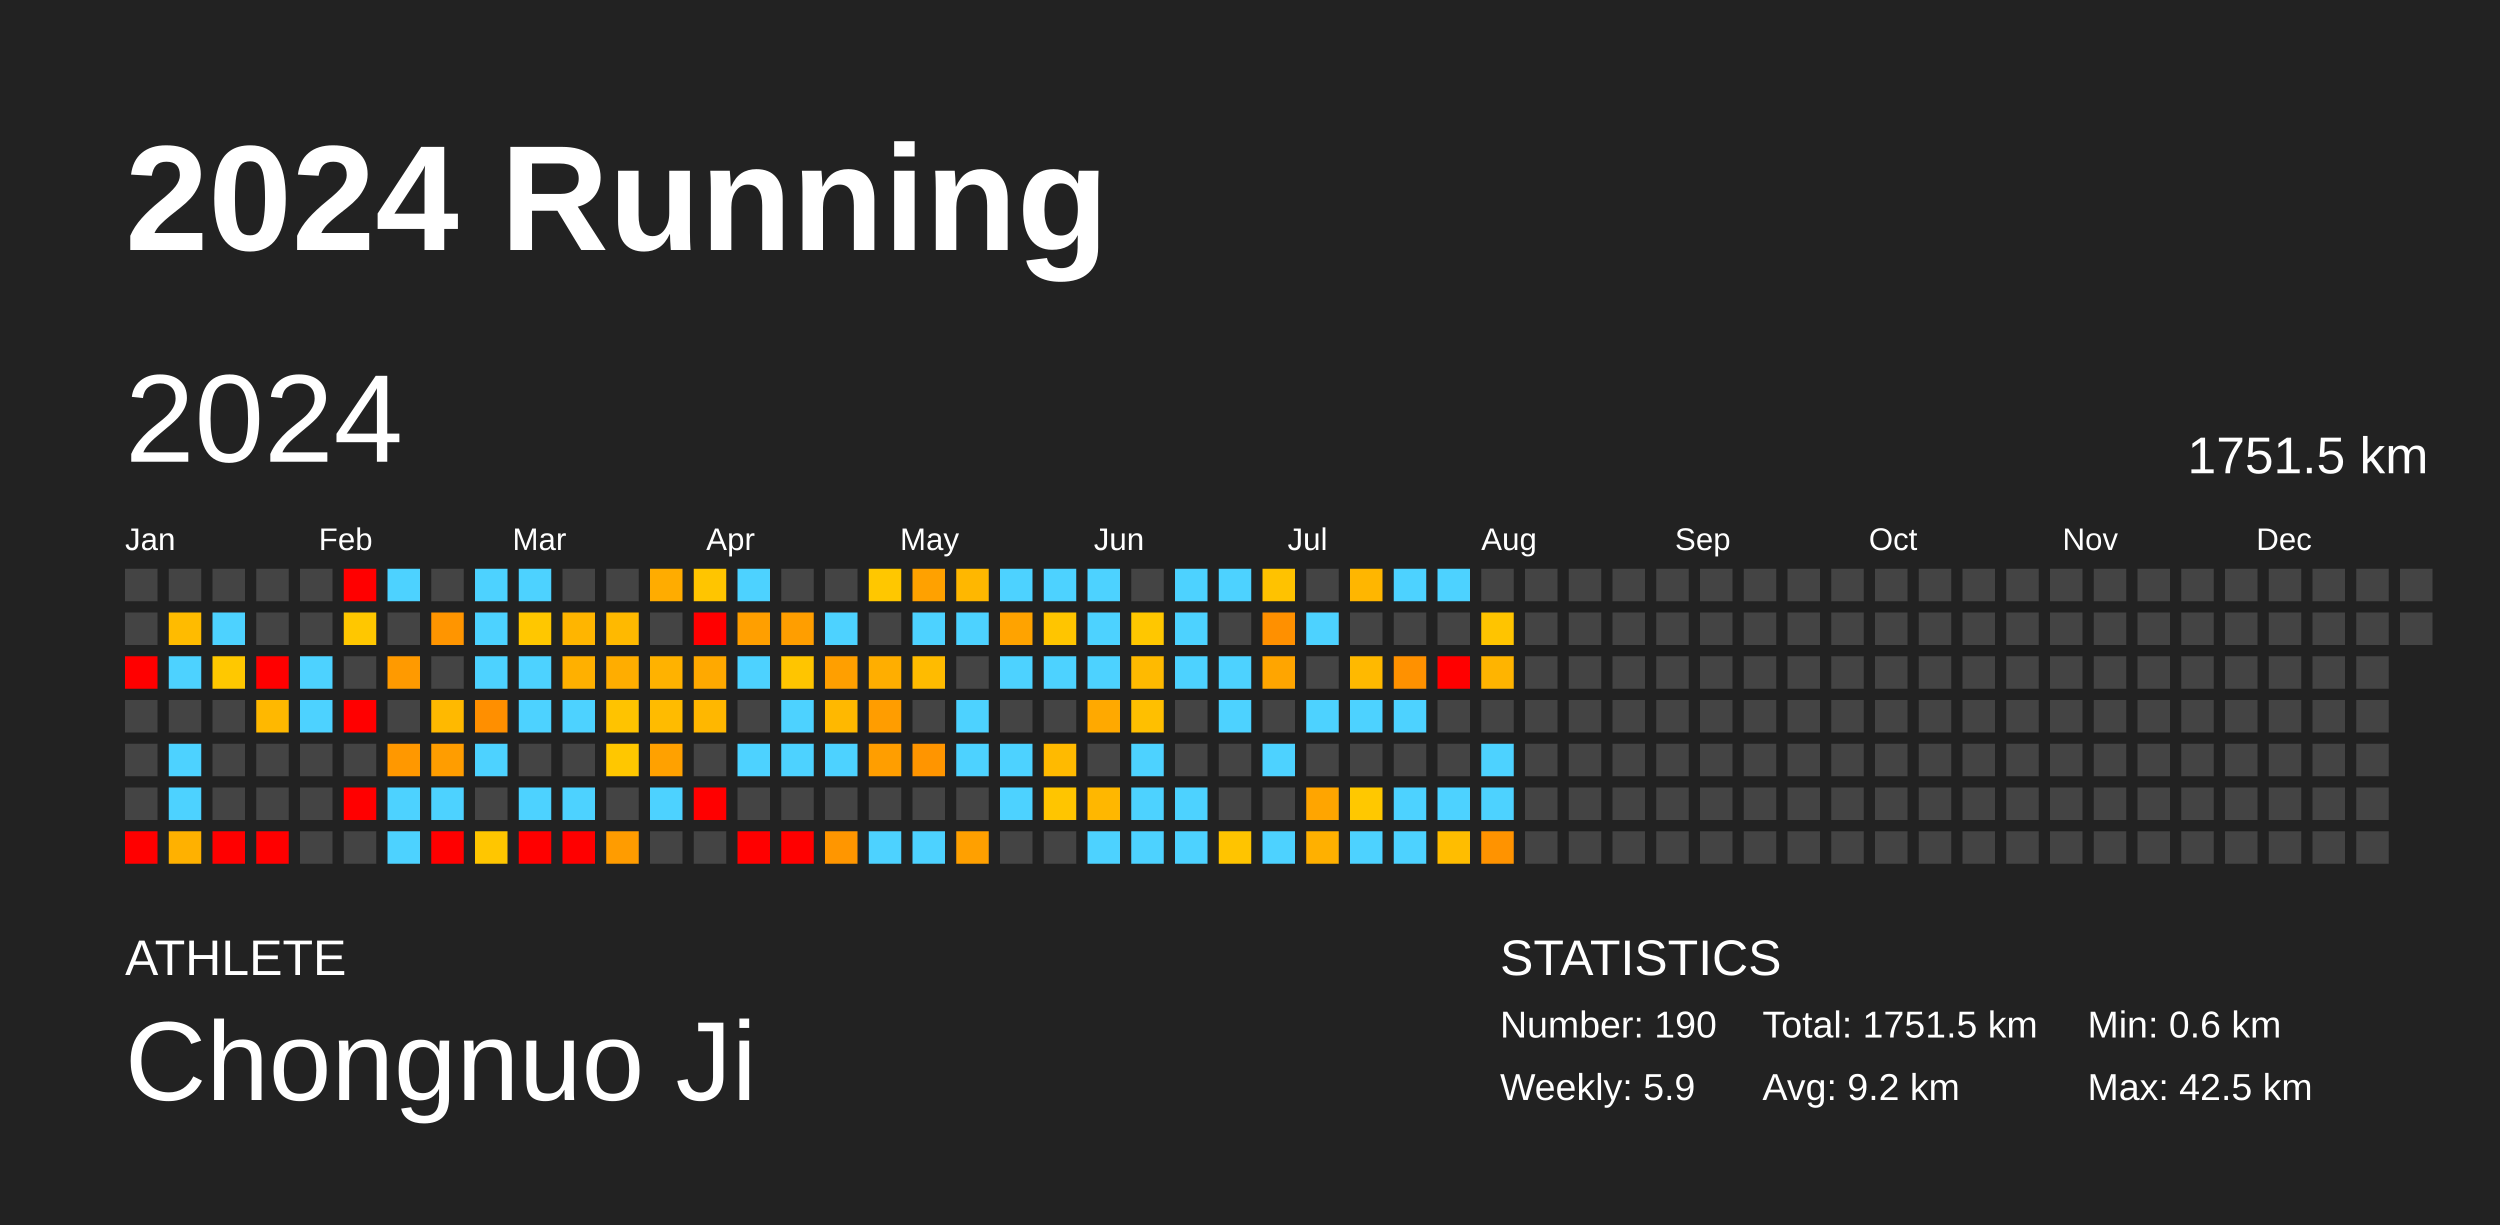
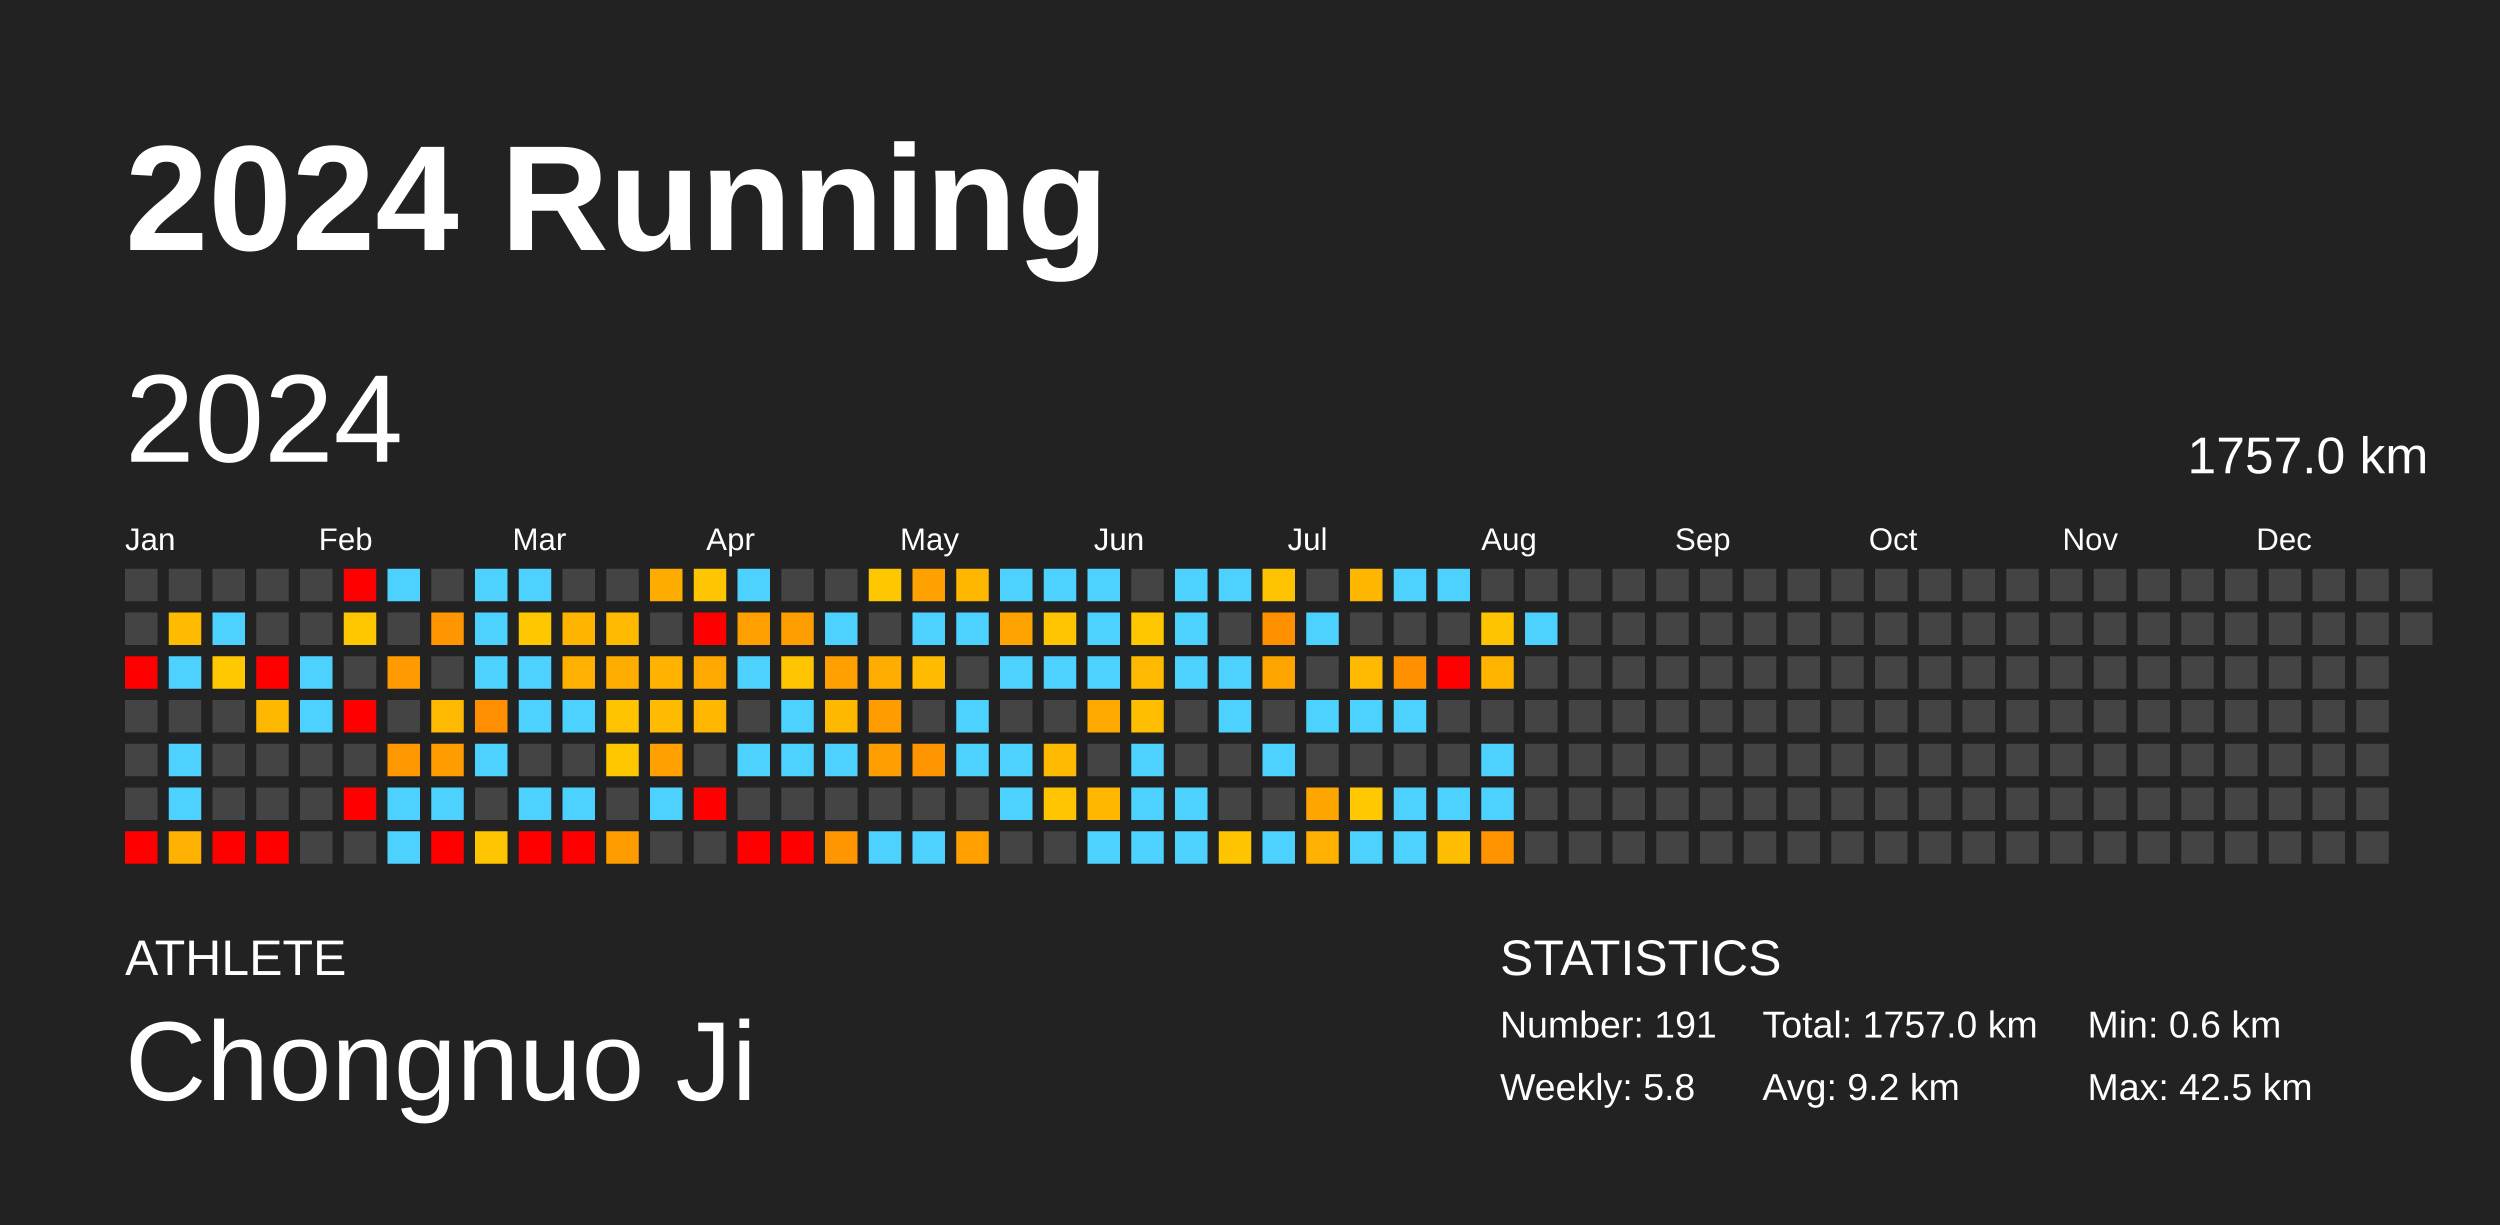
<svg xmlns="http://www.w3.org/2000/svg" baseProfile="full" height="98mm" version="1.1" viewBox="0,0,200,98" width="200mm">
  <defs />
  <rect fill="#222222" height="98" width="200" x="0" y="0" />
  <text fill="#FFFFFF" style="font-size:12px; font-family:Arial; font-weight:bold;" x="10" y="20">2024 Running</text>
  <text fill="#FFFFFF" style="font-size:4px; font-family:Arial" x="10" y="78">ATHLETE</text>
  <text fill="#FFFFFF" style="font-size:9px; font-family:Arial" x="10" y="88">Chongnuo Ji</text>
  <text fill="#FFFFFF" style="font-size:4px; font-family:Arial" x="120" y="78">STATISTICS</text>
-   <text fill="#FFFFFF" style="font-size:3px; font-family:Arial" x="120" y="83">Number: 190</text>
-   <text fill="#FFFFFF" style="font-size:3px; font-family:Arial" x="120" y="88">Weekly: 5.9</text>
-   <text fill="#FFFFFF" style="font-size:3px; font-family:Arial" x="141" y="83">Total: 1751.5 km</text>
+   <text fill="#FFFFFF" style="font-size:3px; font-family:Arial" x="120" y="83">Number: 191</text>
+   <text fill="#FFFFFF" style="font-size:3px; font-family:Arial" x="120" y="88">Weekly: 5.8</text>
+   <text fill="#FFFFFF" style="font-size:3px; font-family:Arial" x="141" y="83">Total: 1757.0 km</text>
  <text fill="#FFFFFF" style="font-size:3px; font-family:Arial" x="141" y="88">Avg: 9.2 km</text>
  <text fill="#FFFFFF" style="font-size:3px; font-family:Arial" x="167" y="83">Min: 0.6 km</text>
  <text fill="#FFFFFF" style="font-size:3px; font-family:Arial" x="167" y="88">Max: 42.5 km</text>
  <text dominant-baseline="hanging" fill="#FFFFFF" style="font-size:10.0px; font-family:Arial;" x="10" y="30">2024</text>
-   <text dominant-baseline="hanging" fill="#FFFFFF" style="font-size:4.125px; font-family:Arial;" x="175" y="35">1751.5 km</text>
+   <text dominant-baseline="hanging" fill="#FFFFFF" style="font-size:4.125px; font-family:Arial;" x="175" y="35">1757.0 km</text>
  <text fill="#FFFFFF" style="font-size:2.5px; font-family:Arial" x="10.0" y="44">Jan</text>
  <text fill="#FFFFFF" style="font-size:2.5px; font-family:Arial" x="25.5" y="44">Feb</text>
  <text fill="#FFFFFF" style="font-size:2.5px; font-family:Arial" x="41.0" y="44">Mar</text>
  <text fill="#FFFFFF" style="font-size:2.5px; font-family:Arial" x="56.5" y="44">Apr</text>
  <text fill="#FFFFFF" style="font-size:2.5px; font-family:Arial" x="72.0" y="44">May</text>
  <text fill="#FFFFFF" style="font-size:2.5px; font-family:Arial" x="87.5" y="44">Jun</text>
  <text fill="#FFFFFF" style="font-size:2.5px; font-family:Arial" x="103.0" y="44">Jul</text>
  <text fill="#FFFFFF" style="font-size:2.5px; font-family:Arial" x="118.5" y="44">Aug</text>
  <text fill="#FFFFFF" style="font-size:2.5px; font-family:Arial" x="134.0" y="44">Sep</text>
  <text fill="#FFFFFF" style="font-size:2.5px; font-family:Arial" x="149.5" y="44">Oct</text>
  <text fill="#FFFFFF" style="font-size:2.5px; font-family:Arial" x="165.0" y="44">Nov</text>
  <text fill="#FFFFFF" style="font-size:2.5px; font-family:Arial" x="180.5" y="44">Dec</text>
  <rect fill="#444444" height="2.6" width="2.6" x="10.0" y="45.5" />
  <rect fill="#444444" height="2.6" width="2.6" x="10.0" y="49.0" />
  <rect fill="red" height="2.6" width="2.6" x="10.0" y="52.5" />
  <rect fill="#444444" height="2.6" width="2.6" x="10.0" y="56.0" />
  <rect fill="#444444" height="2.6" width="2.6" x="10.0" y="59.5" />
  <rect fill="#444444" height="2.6" width="2.6" x="10.0" y="63.0" />
  <rect fill="red" height="2.6" width="2.6" x="10.0" y="66.5" />
  <rect fill="#444444" height="2.6" width="2.6" x="13.5" y="45.5" />
  <rect fill="#ffbb00" height="2.6" width="2.6" x="13.5" y="49.0" />
  <rect fill="#4dd2ff" height="2.6" width="2.6" x="13.5" y="52.5" />
  <rect fill="#444444" height="2.6" width="2.6" x="13.5" y="56.0" />
  <rect fill="#4dd2ff" height="2.6" width="2.6" x="13.5" y="59.5" />
  <rect fill="#4dd2ff" height="2.6" width="2.6" x="13.5" y="63.0" />
  <rect fill="#ffb100" height="2.6" width="2.6" x="13.5" y="66.5" />
  <rect fill="#444444" height="2.6" width="2.6" x="17.0" y="45.5" />
  <rect fill="#4dd2ff" height="2.6" width="2.6" x="17.0" y="49.0" />
  <rect fill="#ffc800" height="2.6" width="2.6" x="17.0" y="52.5" />
  <rect fill="#444444" height="2.6" width="2.6" x="17.0" y="56.0" />
  <rect fill="#444444" height="2.6" width="2.6" x="17.0" y="59.5" />
  <rect fill="#444444" height="2.6" width="2.6" x="17.0" y="63.0" />
  <rect fill="red" height="2.6" width="2.6" x="17.0" y="66.5" />
  <rect fill="#444444" height="2.6" width="2.6" x="20.5" y="45.5" />
  <rect fill="#444444" height="2.6" width="2.6" x="20.5" y="49.0" />
  <rect fill="red" height="2.6" width="2.6" x="20.5" y="52.5" />
  <rect fill="#ffb800" height="2.6" width="2.6" x="20.5" y="56.0" />
  <rect fill="#444444" height="2.6" width="2.6" x="20.5" y="59.5" />
  <rect fill="#444444" height="2.6" width="2.6" x="20.5" y="63.0" />
  <rect fill="red" height="2.6" width="2.6" x="20.5" y="66.5" />
  <rect fill="#444444" height="2.6" width="2.6" x="24.0" y="45.5" />
  <rect fill="#444444" height="2.6" width="2.6" x="24.0" y="49.0" />
  <rect fill="#4dd2ff" height="2.6" width="2.6" x="24.0" y="52.5" />
  <rect fill="#4dd2ff" height="2.6" width="2.6" x="24.0" y="56.0" />
  <rect fill="#444444" height="2.6" width="2.6" x="24.0" y="59.5" />
  <rect fill="#444444" height="2.6" width="2.6" x="24.0" y="63.0" />
  <rect fill="#444444" height="2.6" width="2.6" x="24.0" y="66.5" />
  <rect fill="red" height="2.6" width="2.6" x="27.5" y="45.5" />
  <rect fill="#ffc700" height="2.6" width="2.6" x="27.5" y="49.0" />
  <rect fill="#444444" height="2.6" width="2.6" x="27.5" y="52.5" />
  <rect fill="red" height="2.6" width="2.6" x="27.5" y="56.0" />
  <rect fill="#444444" height="2.6" width="2.6" x="27.5" y="59.5" />
  <rect fill="red" height="2.6" width="2.6" x="27.5" y="63.0" />
  <rect fill="#444444" height="2.6" width="2.6" x="27.5" y="66.5" />
  <rect fill="#4dd2ff" height="2.6" width="2.6" x="31.0" y="45.5" />
  <rect fill="#444444" height="2.6" width="2.6" x="31.0" y="49.0" />
  <rect fill="#ff9a00" height="2.6" width="2.6" x="31.0" y="52.5" />
  <rect fill="#444444" height="2.6" width="2.6" x="31.0" y="56.0" />
  <rect fill="#ff9800" height="2.6" width="2.6" x="31.0" y="59.5" />
  <rect fill="#4dd2ff" height="2.6" width="2.6" x="31.0" y="63.0" />
  <rect fill="#4dd2ff" height="2.6" width="2.6" x="31.0" y="66.5" />
  <rect fill="#444444" height="2.6" width="2.6" x="34.5" y="45.5" />
  <rect fill="#ff9500" height="2.6" width="2.6" x="34.5" y="49.0" />
  <rect fill="#444444" height="2.6" width="2.6" x="34.5" y="52.5" />
  <rect fill="#ffb900" height="2.6" width="2.6" x="34.5" y="56.0" />
  <rect fill="#ff9d00" height="2.6" width="2.6" x="34.5" y="59.5" />
  <rect fill="#4dd2ff" height="2.6" width="2.6" x="34.5" y="63.0" />
  <rect fill="red" height="2.6" width="2.6" x="34.5" y="66.5" />
  <rect fill="#4dd2ff" height="2.6" width="2.6" x="38.0" y="45.5" />
  <rect fill="#4dd2ff" height="2.6" width="2.6" x="38.0" y="49.0" />
  <rect fill="#4dd2ff" height="2.6" width="2.6" x="38.0" y="52.5" />
  <rect fill="#ff8f00" height="2.6" width="2.6" x="38.0" y="56.0" />
  <rect fill="#4dd2ff" height="2.6" width="2.6" x="38.0" y="59.5" />
  <rect fill="#444444" height="2.6" width="2.6" x="38.0" y="63.0" />
  <rect fill="#ffc600" height="2.6" width="2.6" x="38.0" y="66.5" />
  <rect fill="#4dd2ff" height="2.6" width="2.6" x="41.5" y="45.5" />
  <rect fill="#ffc700" height="2.6" width="2.6" x="41.5" y="49.0" />
  <rect fill="#4dd2ff" height="2.6" width="2.6" x="41.5" y="52.5" />
  <rect fill="#4dd2ff" height="2.6" width="2.6" x="41.5" y="56.0" />
  <rect fill="#444444" height="2.6" width="2.6" x="41.5" y="59.5" />
  <rect fill="#4dd2ff" height="2.6" width="2.6" x="41.5" y="63.0" />
  <rect fill="red" height="2.6" width="2.6" x="41.5" y="66.5" />
  <rect fill="#444444" height="2.6" width="2.6" x="45.0" y="45.5" />
  <rect fill="#ffb500" height="2.6" width="2.6" x="45.0" y="49.0" />
  <rect fill="#ffb000" height="2.6" width="2.6" x="45.0" y="52.5" />
  <rect fill="#4dd2ff" height="2.6" width="2.6" x="45.0" y="56.0" />
  <rect fill="#444444" height="2.6" width="2.6" x="45.0" y="59.5" />
  <rect fill="#4dd2ff" height="2.6" width="2.6" x="45.0" y="63.0" />
  <rect fill="red" height="2.6" width="2.6" x="45.0" y="66.5" />
  <rect fill="#444444" height="2.6" width="2.6" x="48.5" y="45.5" />
  <rect fill="#ffb900" height="2.6" width="2.6" x="48.5" y="49.0" />
  <rect fill="#ffad00" height="2.6" width="2.6" x="48.5" y="52.5" />
  <rect fill="#ffc300" height="2.6" width="2.6" x="48.5" y="56.0" />
  <rect fill="#ffc700" height="2.6" width="2.6" x="48.5" y="59.5" />
  <rect fill="#444444" height="2.6" width="2.6" x="48.5" y="63.0" />
  <rect fill="#ff9c00" height="2.6" width="2.6" x="48.5" y="66.5" />
  <rect fill="#ffac00" height="2.6" width="2.6" x="52.0" y="45.5" />
  <rect fill="#444444" height="2.6" width="2.6" x="52.0" y="49.0" />
  <rect fill="#ffb200" height="2.6" width="2.6" x="52.0" y="52.5" />
  <rect fill="#ffbb00" height="2.6" width="2.6" x="52.0" y="56.0" />
  <rect fill="#ffa100" height="2.6" width="2.6" x="52.0" y="59.5" />
  <rect fill="#4dd2ff" height="2.6" width="2.6" x="52.0" y="63.0" />
  <rect fill="#444444" height="2.6" width="2.6" x="52.0" y="66.5" />
  <rect fill="#ffc500" height="2.6" width="2.6" x="55.5" y="45.5" />
  <rect fill="red" height="2.6" width="2.6" x="55.5" y="49.0" />
  <rect fill="#ffa900" height="2.6" width="2.6" x="55.5" y="52.5" />
  <rect fill="#ffb700" height="2.6" width="2.6" x="55.5" y="56.0" />
  <rect fill="#444444" height="2.6" width="2.6" x="55.5" y="59.5" />
  <rect fill="red" height="2.6" width="2.6" x="55.5" y="63.0" />
  <rect fill="#444444" height="2.6" width="2.6" x="55.5" y="66.5" />
  <rect fill="#4dd2ff" height="2.6" width="2.6" x="59.0" y="45.5" />
  <rect fill="#ff9f00" height="2.6" width="2.6" x="59.0" y="49.0" />
  <rect fill="#4dd2ff" height="2.6" width="2.6" x="59.0" y="52.5" />
  <rect fill="#444444" height="2.6" width="2.6" x="59.0" y="56.0" />
  <rect fill="#4dd2ff" height="2.6" width="2.6" x="59.0" y="59.5" />
  <rect fill="#444444" height="2.6" width="2.6" x="59.0" y="63.0" />
  <rect fill="red" height="2.6" width="2.6" x="59.0" y="66.5" />
  <rect fill="#444444" height="2.6" width="2.6" x="62.5" y="45.5" />
  <rect fill="#ff9e00" height="2.6" width="2.6" x="62.5" y="49.0" />
  <rect fill="#ffc500" height="2.6" width="2.6" x="62.5" y="52.5" />
  <rect fill="#4dd2ff" height="2.6" width="2.6" x="62.5" y="56.0" />
  <rect fill="#4dd2ff" height="2.6" width="2.6" x="62.5" y="59.5" />
  <rect fill="#444444" height="2.6" width="2.6" x="62.5" y="63.0" />
  <rect fill="red" height="2.6" width="2.6" x="62.5" y="66.5" />
  <rect fill="#444444" height="2.6" width="2.6" x="66.0" y="45.5" />
  <rect fill="#4dd2ff" height="2.6" width="2.6" x="66.0" y="49.0" />
  <rect fill="#ff9f00" height="2.6" width="2.6" x="66.0" y="52.5" />
  <rect fill="#ffb800" height="2.6" width="2.6" x="66.0" y="56.0" />
  <rect fill="#4dd2ff" height="2.6" width="2.6" x="66.0" y="59.5" />
  <rect fill="#444444" height="2.6" width="2.6" x="66.0" y="63.0" />
  <rect fill="#ff9600" height="2.6" width="2.6" x="66.0" y="66.5" />
  <rect fill="#ffc700" height="2.6" width="2.6" x="69.5" y="45.5" />
  <rect fill="#444444" height="2.6" width="2.6" x="69.5" y="49.0" />
  <rect fill="#ffae00" height="2.6" width="2.6" x="69.5" y="52.5" />
  <rect fill="#ff9d00" height="2.6" width="2.6" x="69.5" y="56.0" />
  <rect fill="#ff9e00" height="2.6" width="2.6" x="69.5" y="59.5" />
  <rect fill="#444444" height="2.6" width="2.6" x="69.5" y="63.0" />
  <rect fill="#4dd2ff" height="2.6" width="2.6" x="69.5" y="66.5" />
  <rect fill="#ffa100" height="2.6" width="2.6" x="73.0" y="45.5" />
  <rect fill="#4dd2ff" height="2.6" width="2.6" x="73.0" y="49.0" />
  <rect fill="#ffbb00" height="2.6" width="2.6" x="73.0" y="52.5" />
  <rect fill="#444444" height="2.6" width="2.6" x="73.0" y="56.0" />
  <rect fill="#ff9500" height="2.6" width="2.6" x="73.0" y="59.5" />
  <rect fill="#444444" height="2.6" width="2.6" x="73.0" y="63.0" />
  <rect fill="#4dd2ff" height="2.6" width="2.6" x="73.0" y="66.5" />
  <rect fill="#ffb700" height="2.6" width="2.6" x="76.5" y="45.5" />
  <rect fill="#4dd2ff" height="2.6" width="2.6" x="76.5" y="49.0" />
  <rect fill="#444444" height="2.6" width="2.6" x="76.5" y="52.5" />
  <rect fill="#4dd2ff" height="2.6" width="2.6" x="76.5" y="56.0" />
  <rect fill="#4dd2ff" height="2.6" width="2.6" x="76.5" y="59.5" />
  <rect fill="#444444" height="2.6" width="2.6" x="76.5" y="63.0" />
  <rect fill="#ffa000" height="2.6" width="2.6" x="76.5" y="66.5" />
  <rect fill="#4dd2ff" height="2.6" width="2.6" x="80.0" y="45.5" />
  <rect fill="#ffa300" height="2.6" width="2.6" x="80.0" y="49.0" />
  <rect fill="#4dd2ff" height="2.6" width="2.6" x="80.0" y="52.5" />
  <rect fill="#444444" height="2.6" width="2.6" x="80.0" y="56.0" />
  <rect fill="#4dd2ff" height="2.6" width="2.6" x="80.0" y="59.5" />
  <rect fill="#4dd2ff" height="2.6" width="2.6" x="80.0" y="63.0" />
  <rect fill="#444444" height="2.6" width="2.6" x="80.0" y="66.5" />
  <rect fill="#4dd2ff" height="2.6" width="2.6" x="83.5" y="45.5" />
  <rect fill="#ffc500" height="2.6" width="2.6" x="83.5" y="49.0" />
  <rect fill="#4dd2ff" height="2.6" width="2.6" x="83.5" y="52.5" />
  <rect fill="#444444" height="2.6" width="2.6" x="83.5" y="56.0" />
  <rect fill="#ffba00" height="2.6" width="2.6" x="83.5" y="59.5" />
  <rect fill="#ffc500" height="2.6" width="2.6" x="83.5" y="63.0" />
  <rect fill="#444444" height="2.6" width="2.6" x="83.5" y="66.5" />
  <rect fill="#4dd2ff" height="2.6" width="2.6" x="87.0" y="45.5" />
  <rect fill="#4dd2ff" height="2.6" width="2.6" x="87.0" y="49.0" />
  <rect fill="#4dd2ff" height="2.6" width="2.6" x="87.0" y="52.5" />
  <rect fill="#ffa900" height="2.6" width="2.6" x="87.0" y="56.0" />
  <rect fill="#444444" height="2.6" width="2.6" x="87.0" y="59.5" />
  <rect fill="#ffb700" height="2.6" width="2.6" x="87.0" y="63.0" />
  <rect fill="#4dd2ff" height="2.6" width="2.6" x="87.0" y="66.5" />
  <rect fill="#444444" height="2.6" width="2.6" x="90.5" y="45.5" />
  <rect fill="#ffc700" height="2.6" width="2.6" x="90.5" y="49.0" />
  <rect fill="#ffba00" height="2.6" width="2.6" x="90.5" y="52.5" />
  <rect fill="#ffbf00" height="2.6" width="2.6" x="90.5" y="56.0" />
  <rect fill="#4dd2ff" height="2.6" width="2.6" x="90.5" y="59.5" />
  <rect fill="#4dd2ff" height="2.6" width="2.6" x="90.5" y="63.0" />
  <rect fill="#4dd2ff" height="2.6" width="2.6" x="90.5" y="66.5" />
  <rect fill="#4dd2ff" height="2.6" width="2.6" x="94.0" y="45.5" />
  <rect fill="#4dd2ff" height="2.6" width="2.6" x="94.0" y="49.0" />
  <rect fill="#4dd2ff" height="2.6" width="2.6" x="94.0" y="52.5" />
  <rect fill="#444444" height="2.6" width="2.6" x="94.0" y="56.0" />
  <rect fill="#444444" height="2.6" width="2.6" x="94.0" y="59.5" />
  <rect fill="#4dd2ff" height="2.6" width="2.6" x="94.0" y="63.0" />
  <rect fill="#4dd2ff" height="2.6" width="2.6" x="94.0" y="66.5" />
  <rect fill="#4dd2ff" height="2.6" width="2.6" x="97.5" y="45.5" />
  <rect fill="#444444" height="2.6" width="2.6" x="97.5" y="49.0" />
  <rect fill="#4dd2ff" height="2.6" width="2.6" x="97.5" y="52.5" />
  <rect fill="#4dd2ff" height="2.6" width="2.6" x="97.5" y="56.0" />
  <rect fill="#444444" height="2.6" width="2.6" x="97.5" y="59.5" />
  <rect fill="#444444" height="2.6" width="2.6" x="97.5" y="63.0" />
  <rect fill="#ffc400" height="2.6" width="2.6" x="97.5" y="66.5" />
  <rect fill="#ffc200" height="2.6" width="2.6" x="101.0" y="45.5" />
  <rect fill="#ff9000" height="2.6" width="2.6" x="101.0" y="49.0" />
  <rect fill="#ffa500" height="2.6" width="2.6" x="101.0" y="52.5" />
  <rect fill="#444444" height="2.6" width="2.6" x="101.0" y="56.0" />
  <rect fill="#4dd2ff" height="2.6" width="2.6" x="101.0" y="59.5" />
  <rect fill="#444444" height="2.6" width="2.6" x="101.0" y="63.0" />
  <rect fill="#4dd2ff" height="2.6" width="2.6" x="101.0" y="66.5" />
  <rect fill="#444444" height="2.6" width="2.6" x="104.5" y="45.5" />
  <rect fill="#4dd2ff" height="2.6" width="2.6" x="104.5" y="49.0" />
  <rect fill="#444444" height="2.6" width="2.6" x="104.5" y="52.5" />
  <rect fill="#4dd2ff" height="2.6" width="2.6" x="104.5" y="56.0" />
  <rect fill="#444444" height="2.6" width="2.6" x="104.5" y="59.5" />
  <rect fill="#ffa500" height="2.6" width="2.6" x="104.5" y="63.0" />
  <rect fill="#ffb000" height="2.6" width="2.6" x="104.5" y="66.5" />
  <rect fill="#ffb600" height="2.6" width="2.6" x="108.0" y="45.5" />
  <rect fill="#444444" height="2.6" width="2.6" x="108.0" y="49.0" />
  <rect fill="#ffb900" height="2.6" width="2.6" x="108.0" y="52.5" />
  <rect fill="#4dd2ff" height="2.6" width="2.6" x="108.0" y="56.0" />
  <rect fill="#444444" height="2.6" width="2.6" x="108.0" y="59.5" />
  <rect fill="#ffc800" height="2.6" width="2.6" x="108.0" y="63.0" />
  <rect fill="#4dd2ff" height="2.6" width="2.6" x="108.0" y="66.5" />
  <rect fill="#4dd2ff" height="2.6" width="2.6" x="111.5" y="45.5" />
  <rect fill="#444444" height="2.6" width="2.6" x="111.5" y="49.0" />
  <rect fill="#ff9100" height="2.6" width="2.6" x="111.5" y="52.5" />
  <rect fill="#4dd2ff" height="2.6" width="2.6" x="111.5" y="56.0" />
  <rect fill="#444444" height="2.6" width="2.6" x="111.5" y="59.5" />
  <rect fill="#4dd2ff" height="2.6" width="2.6" x="111.5" y="63.0" />
  <rect fill="#4dd2ff" height="2.6" width="2.6" x="111.5" y="66.5" />
  <rect fill="#4dd2ff" height="2.6" width="2.6" x="115.0" y="45.5" />
  <rect fill="#444444" height="2.6" width="2.6" x="115.0" y="49.0" />
  <rect fill="red" height="2.6" width="2.6" x="115.0" y="52.5" />
  <rect fill="#444444" height="2.6" width="2.6" x="115.0" y="56.0" />
  <rect fill="#444444" height="2.6" width="2.6" x="115.0" y="59.5" />
  <rect fill="#4dd2ff" height="2.6" width="2.6" x="115.0" y="63.0" />
  <rect fill="#ffbd00" height="2.6" width="2.6" x="115.0" y="66.5" />
  <rect fill="#444444" height="2.6" width="2.6" x="118.5" y="45.5" />
  <rect fill="#ffc400" height="2.6" width="2.6" x="118.5" y="49.0" />
  <rect fill="#ffb400" height="2.6" width="2.6" x="118.5" y="52.5" />
  <rect fill="#444444" height="2.6" width="2.6" x="118.5" y="56.0" />
  <rect fill="#4dd2ff" height="2.6" width="2.6" x="118.5" y="59.5" />
  <rect fill="#4dd2ff" height="2.6" width="2.6" x="118.5" y="63.0" />
  <rect fill="#ff9300" height="2.6" width="2.6" x="118.5" y="66.5" />
  <rect fill="#444444" height="2.6" width="2.6" x="122.0" y="45.5" />
-   <rect fill="#444444" height="2.6" width="2.6" x="122.0" y="49.0" />
+   <rect fill="#4dd2ff" height="2.6" width="2.6" x="122.0" y="49.0" />
  <rect fill="#444444" height="2.6" width="2.6" x="122.0" y="52.5" />
  <rect fill="#444444" height="2.6" width="2.6" x="122.0" y="56.0" />
  <rect fill="#444444" height="2.6" width="2.6" x="122.0" y="59.5" />
  <rect fill="#444444" height="2.6" width="2.6" x="122.0" y="63.0" />
  <rect fill="#444444" height="2.6" width="2.6" x="122.0" y="66.5" />
  <rect fill="#444444" height="2.6" width="2.6" x="125.5" y="45.5" />
  <rect fill="#444444" height="2.6" width="2.6" x="125.5" y="49.0" />
  <rect fill="#444444" height="2.6" width="2.6" x="125.5" y="52.5" />
  <rect fill="#444444" height="2.6" width="2.6" x="125.5" y="56.0" />
  <rect fill="#444444" height="2.6" width="2.6" x="125.5" y="59.5" />
  <rect fill="#444444" height="2.6" width="2.6" x="125.5" y="63.0" />
  <rect fill="#444444" height="2.6" width="2.6" x="125.5" y="66.5" />
  <rect fill="#444444" height="2.6" width="2.6" x="129.0" y="45.5" />
  <rect fill="#444444" height="2.6" width="2.6" x="129.0" y="49.0" />
  <rect fill="#444444" height="2.6" width="2.6" x="129.0" y="52.5" />
  <rect fill="#444444" height="2.6" width="2.6" x="129.0" y="56.0" />
  <rect fill="#444444" height="2.6" width="2.6" x="129.0" y="59.5" />
  <rect fill="#444444" height="2.6" width="2.6" x="129.0" y="63.0" />
  <rect fill="#444444" height="2.6" width="2.6" x="129.0" y="66.5" />
  <rect fill="#444444" height="2.6" width="2.6" x="132.5" y="45.5" />
  <rect fill="#444444" height="2.6" width="2.6" x="132.5" y="49.0" />
  <rect fill="#444444" height="2.6" width="2.6" x="132.5" y="52.5" />
  <rect fill="#444444" height="2.6" width="2.6" x="132.5" y="56.0" />
  <rect fill="#444444" height="2.6" width="2.6" x="132.5" y="59.5" />
  <rect fill="#444444" height="2.6" width="2.6" x="132.5" y="63.0" />
  <rect fill="#444444" height="2.6" width="2.6" x="132.5" y="66.5" />
  <rect fill="#444444" height="2.6" width="2.6" x="136.0" y="45.5" />
  <rect fill="#444444" height="2.6" width="2.6" x="136.0" y="49.0" />
  <rect fill="#444444" height="2.6" width="2.6" x="136.0" y="52.5" />
  <rect fill="#444444" height="2.6" width="2.6" x="136.0" y="56.0" />
  <rect fill="#444444" height="2.6" width="2.6" x="136.0" y="59.5" />
  <rect fill="#444444" height="2.6" width="2.6" x="136.0" y="63.0" />
  <rect fill="#444444" height="2.6" width="2.6" x="136.0" y="66.5" />
  <rect fill="#444444" height="2.6" width="2.6" x="139.5" y="45.5" />
  <rect fill="#444444" height="2.6" width="2.6" x="139.5" y="49.0" />
  <rect fill="#444444" height="2.6" width="2.6" x="139.5" y="52.5" />
  <rect fill="#444444" height="2.6" width="2.6" x="139.5" y="56.0" />
  <rect fill="#444444" height="2.6" width="2.6" x="139.5" y="59.5" />
  <rect fill="#444444" height="2.6" width="2.6" x="139.5" y="63.0" />
  <rect fill="#444444" height="2.6" width="2.6" x="139.5" y="66.5" />
  <rect fill="#444444" height="2.6" width="2.6" x="143.0" y="45.5" />
  <rect fill="#444444" height="2.6" width="2.6" x="143.0" y="49.0" />
  <rect fill="#444444" height="2.6" width="2.6" x="143.0" y="52.5" />
  <rect fill="#444444" height="2.6" width="2.6" x="143.0" y="56.0" />
  <rect fill="#444444" height="2.6" width="2.6" x="143.0" y="59.5" />
  <rect fill="#444444" height="2.6" width="2.6" x="143.0" y="63.0" />
  <rect fill="#444444" height="2.6" width="2.6" x="143.0" y="66.5" />
  <rect fill="#444444" height="2.6" width="2.6" x="146.5" y="45.5" />
  <rect fill="#444444" height="2.6" width="2.6" x="146.5" y="49.0" />
  <rect fill="#444444" height="2.6" width="2.6" x="146.5" y="52.5" />
  <rect fill="#444444" height="2.6" width="2.6" x="146.5" y="56.0" />
  <rect fill="#444444" height="2.6" width="2.6" x="146.5" y="59.5" />
  <rect fill="#444444" height="2.6" width="2.6" x="146.5" y="63.0" />
  <rect fill="#444444" height="2.6" width="2.6" x="146.5" y="66.5" />
  <rect fill="#444444" height="2.6" width="2.6" x="150.0" y="45.5" />
  <rect fill="#444444" height="2.6" width="2.6" x="150.0" y="49.0" />
  <rect fill="#444444" height="2.6" width="2.6" x="150.0" y="52.5" />
  <rect fill="#444444" height="2.6" width="2.6" x="150.0" y="56.0" />
  <rect fill="#444444" height="2.6" width="2.6" x="150.0" y="59.5" />
  <rect fill="#444444" height="2.6" width="2.6" x="150.0" y="63.0" />
  <rect fill="#444444" height="2.6" width="2.6" x="150.0" y="66.5" />
  <rect fill="#444444" height="2.6" width="2.6" x="153.5" y="45.5" />
  <rect fill="#444444" height="2.6" width="2.6" x="153.5" y="49.0" />
  <rect fill="#444444" height="2.6" width="2.6" x="153.5" y="52.5" />
  <rect fill="#444444" height="2.6" width="2.6" x="153.5" y="56.0" />
  <rect fill="#444444" height="2.6" width="2.6" x="153.5" y="59.5" />
  <rect fill="#444444" height="2.6" width="2.6" x="153.5" y="63.0" />
  <rect fill="#444444" height="2.6" width="2.6" x="153.5" y="66.5" />
  <rect fill="#444444" height="2.6" width="2.6" x="157.0" y="45.5" />
  <rect fill="#444444" height="2.6" width="2.6" x="157.0" y="49.0" />
  <rect fill="#444444" height="2.6" width="2.6" x="157.0" y="52.5" />
  <rect fill="#444444" height="2.6" width="2.6" x="157.0" y="56.0" />
  <rect fill="#444444" height="2.6" width="2.6" x="157.0" y="59.5" />
  <rect fill="#444444" height="2.6" width="2.6" x="157.0" y="63.0" />
  <rect fill="#444444" height="2.6" width="2.6" x="157.0" y="66.5" />
  <rect fill="#444444" height="2.6" width="2.6" x="160.5" y="45.5" />
  <rect fill="#444444" height="2.6" width="2.6" x="160.5" y="49.0" />
  <rect fill="#444444" height="2.6" width="2.6" x="160.5" y="52.5" />
  <rect fill="#444444" height="2.6" width="2.6" x="160.5" y="56.0" />
  <rect fill="#444444" height="2.6" width="2.6" x="160.5" y="59.5" />
  <rect fill="#444444" height="2.6" width="2.6" x="160.5" y="63.0" />
  <rect fill="#444444" height="2.6" width="2.6" x="160.5" y="66.5" />
  <rect fill="#444444" height="2.6" width="2.6" x="164.0" y="45.5" />
  <rect fill="#444444" height="2.6" width="2.6" x="164.0" y="49.0" />
  <rect fill="#444444" height="2.6" width="2.6" x="164.0" y="52.5" />
  <rect fill="#444444" height="2.6" width="2.6" x="164.0" y="56.0" />
  <rect fill="#444444" height="2.6" width="2.6" x="164.0" y="59.5" />
  <rect fill="#444444" height="2.6" width="2.6" x="164.0" y="63.0" />
  <rect fill="#444444" height="2.6" width="2.6" x="164.0" y="66.5" />
  <rect fill="#444444" height="2.6" width="2.6" x="167.5" y="45.5" />
  <rect fill="#444444" height="2.6" width="2.6" x="167.5" y="49.0" />
  <rect fill="#444444" height="2.6" width="2.6" x="167.5" y="52.5" />
  <rect fill="#444444" height="2.6" width="2.6" x="167.5" y="56.0" />
  <rect fill="#444444" height="2.6" width="2.6" x="167.5" y="59.5" />
  <rect fill="#444444" height="2.6" width="2.6" x="167.5" y="63.0" />
  <rect fill="#444444" height="2.6" width="2.6" x="167.5" y="66.5" />
  <rect fill="#444444" height="2.6" width="2.6" x="171.0" y="45.5" />
  <rect fill="#444444" height="2.6" width="2.6" x="171.0" y="49.0" />
  <rect fill="#444444" height="2.6" width="2.6" x="171.0" y="52.5" />
  <rect fill="#444444" height="2.6" width="2.6" x="171.0" y="56.0" />
  <rect fill="#444444" height="2.6" width="2.6" x="171.0" y="59.5" />
  <rect fill="#444444" height="2.6" width="2.6" x="171.0" y="63.0" />
  <rect fill="#444444" height="2.6" width="2.6" x="171.0" y="66.5" />
  <rect fill="#444444" height="2.6" width="2.6" x="174.5" y="45.5" />
  <rect fill="#444444" height="2.6" width="2.6" x="174.5" y="49.0" />
  <rect fill="#444444" height="2.6" width="2.6" x="174.5" y="52.5" />
  <rect fill="#444444" height="2.6" width="2.6" x="174.5" y="56.0" />
  <rect fill="#444444" height="2.6" width="2.6" x="174.5" y="59.5" />
  <rect fill="#444444" height="2.6" width="2.6" x="174.5" y="63.0" />
  <rect fill="#444444" height="2.6" width="2.6" x="174.5" y="66.5" />
  <rect fill="#444444" height="2.6" width="2.6" x="178.0" y="45.5" />
  <rect fill="#444444" height="2.6" width="2.6" x="178.0" y="49.0" />
  <rect fill="#444444" height="2.6" width="2.6" x="178.0" y="52.5" />
  <rect fill="#444444" height="2.6" width="2.6" x="178.0" y="56.0" />
  <rect fill="#444444" height="2.6" width="2.6" x="178.0" y="59.5" />
  <rect fill="#444444" height="2.6" width="2.6" x="178.0" y="63.0" />
  <rect fill="#444444" height="2.6" width="2.6" x="178.0" y="66.5" />
  <rect fill="#444444" height="2.6" width="2.6" x="181.5" y="45.5" />
  <rect fill="#444444" height="2.6" width="2.6" x="181.5" y="49.0" />
  <rect fill="#444444" height="2.6" width="2.6" x="181.5" y="52.5" />
  <rect fill="#444444" height="2.6" width="2.6" x="181.5" y="56.0" />
  <rect fill="#444444" height="2.6" width="2.6" x="181.5" y="59.5" />
  <rect fill="#444444" height="2.6" width="2.6" x="181.5" y="63.0" />
  <rect fill="#444444" height="2.6" width="2.6" x="181.5" y="66.5" />
  <rect fill="#444444" height="2.6" width="2.6" x="185.0" y="45.5" />
  <rect fill="#444444" height="2.6" width="2.6" x="185.0" y="49.0" />
  <rect fill="#444444" height="2.6" width="2.6" x="185.0" y="52.5" />
  <rect fill="#444444" height="2.6" width="2.6" x="185.0" y="56.0" />
  <rect fill="#444444" height="2.6" width="2.6" x="185.0" y="59.5" />
  <rect fill="#444444" height="2.6" width="2.6" x="185.0" y="63.0" />
  <rect fill="#444444" height="2.6" width="2.6" x="185.0" y="66.5" />
  <rect fill="#444444" height="2.6" width="2.6" x="188.5" y="45.5" />
  <rect fill="#444444" height="2.6" width="2.6" x="188.5" y="49.0" />
  <rect fill="#444444" height="2.6" width="2.6" x="188.5" y="52.5" />
  <rect fill="#444444" height="2.6" width="2.6" x="188.5" y="56.0" />
  <rect fill="#444444" height="2.6" width="2.6" x="188.5" y="59.5" />
  <rect fill="#444444" height="2.6" width="2.6" x="188.5" y="63.0" />
  <rect fill="#444444" height="2.6" width="2.6" x="188.5" y="66.5" />
  <rect fill="#444444" height="2.6" width="2.6" x="192.0" y="45.5" />
  <rect fill="#444444" height="2.6" width="2.6" x="192.0" y="49.0" />
</svg>
